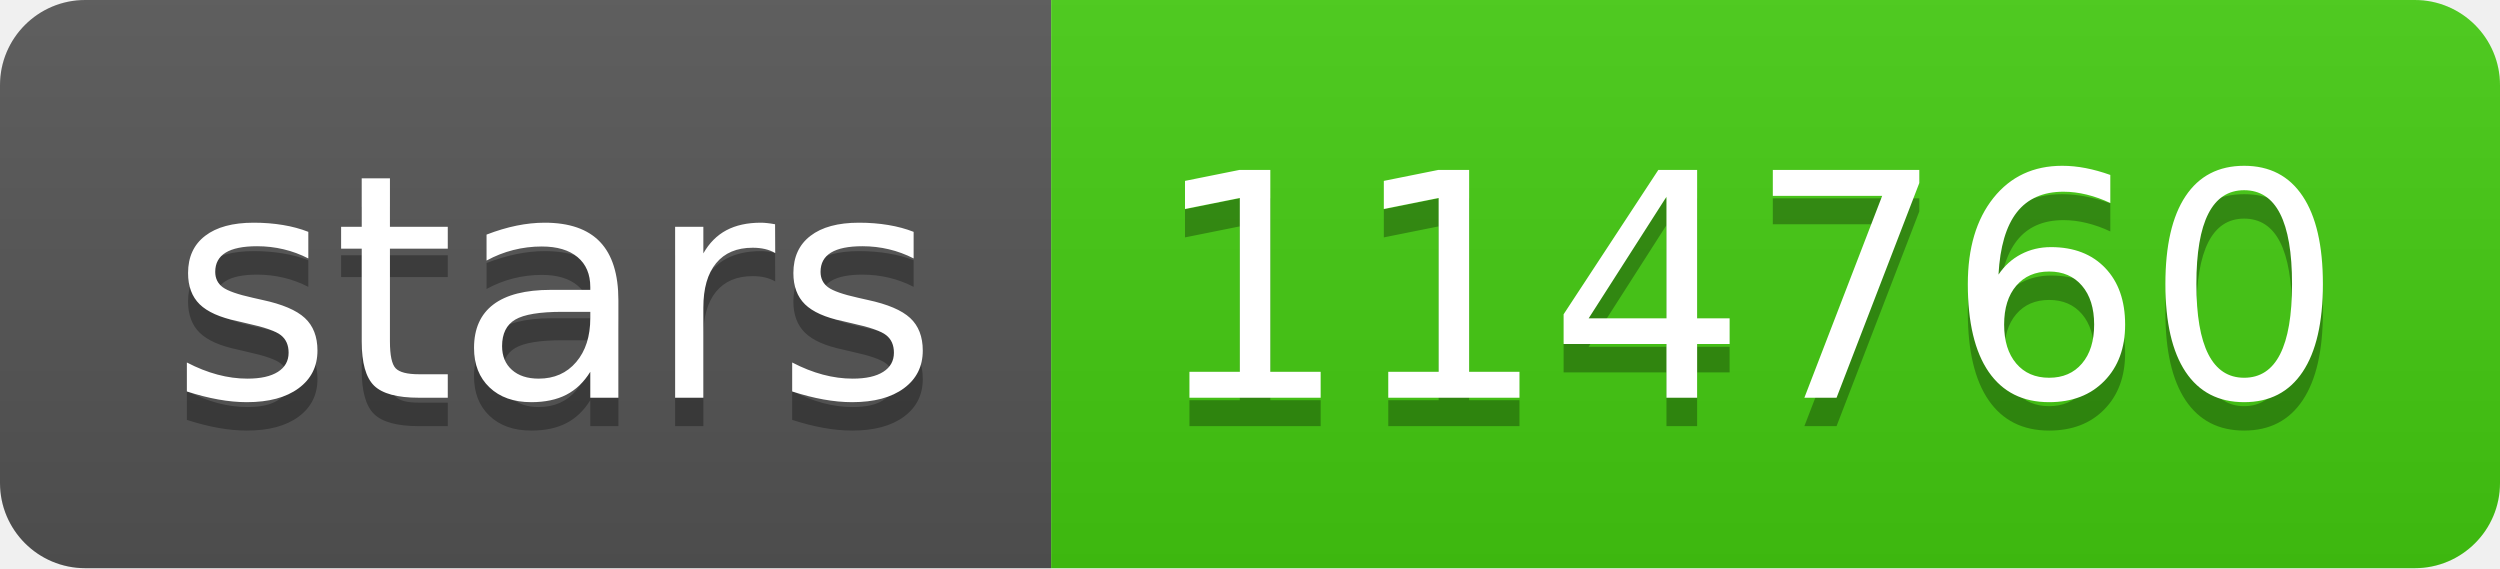
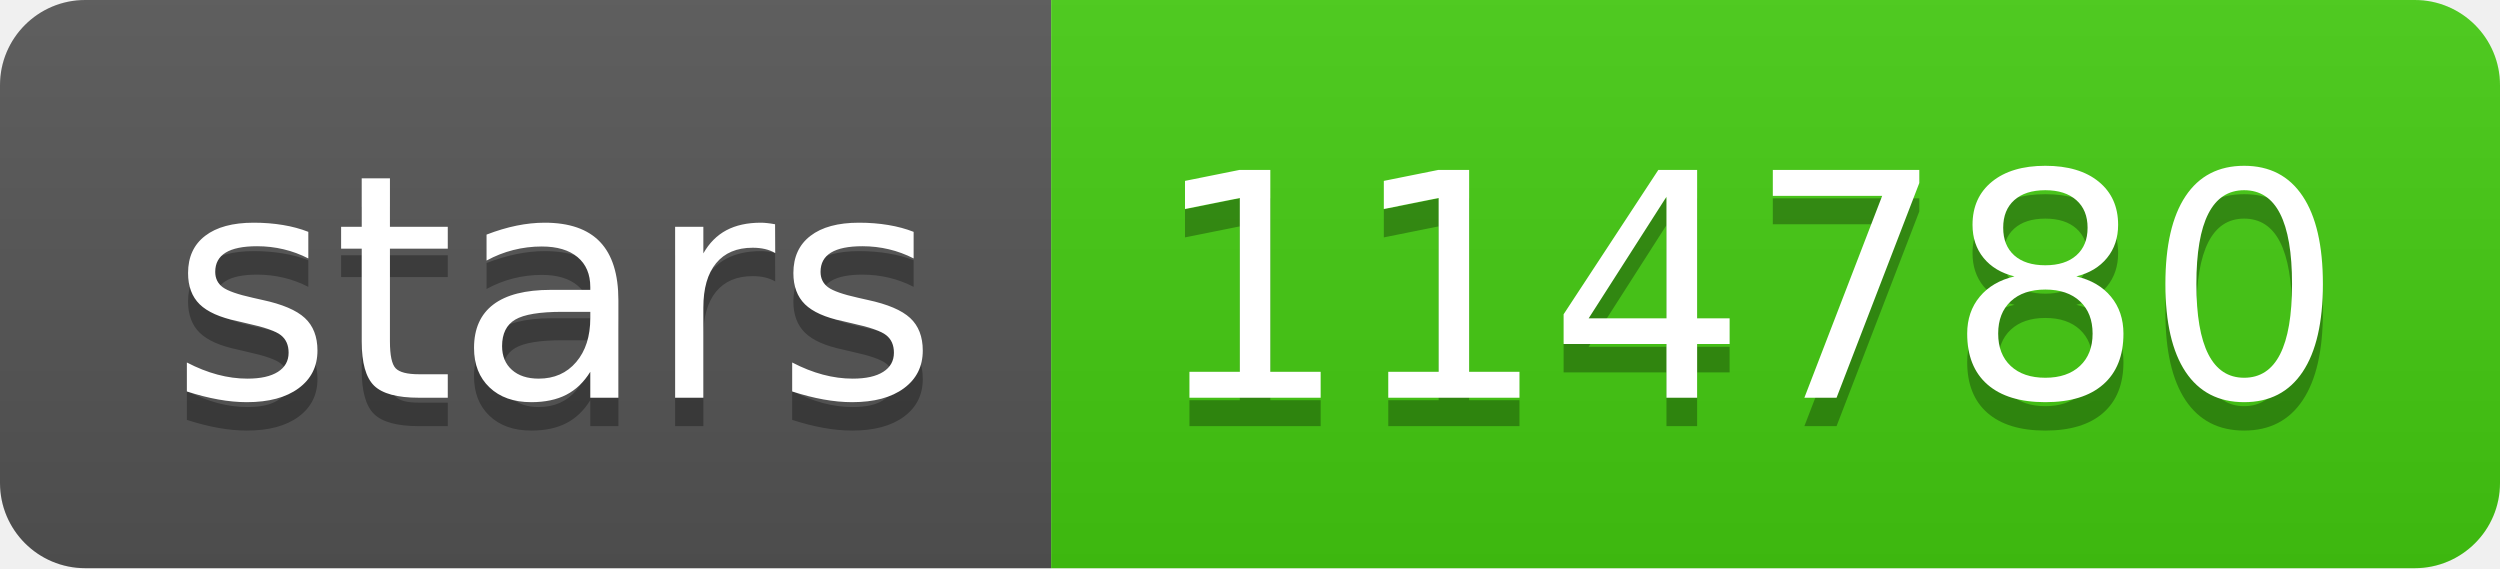
- <svg xmlns="http://www.w3.org/2000/svg" width="88" height="20" role="img" aria-label="stars: 114760">
+ <svg xmlns="http://www.w3.org/2000/svg" width="88" height="20" role="img" aria-label="stars: 114780">
  <linearGradient id="s" x2="0" y2="100%">
    <stop offset="0" stop-color="#bbb" stop-opacity=".1" />
    <stop offset="1" stop-opacity=".1" />
  </linearGradient>
  <clipPath id="r">
    <rect width="88" height="20" rx="3" fill="#fff" />
  </clipPath>
  <g clip-path="url(#r)">
    <rect width="37" height="20" fill="#555" />
    <rect x="37" width="51" height="20" fill="#4c1" />
    <rect width="88" height="20" fill="url(#s)" />
  </g>
  <g fill="#fff" text-anchor="middle" font-family="Verdana,Geneva,DejaVu Sans,sans-serif" text-rendering="geometricPrecision" font-size="110">
    <text aria-hidden="true" x="195" y="150" fill="#010101" fill-opacity=".3" transform="scale(.1)" textLength="270">stars</text>
    <text x="195" y="140" transform="scale(.1)" fill="#fff" textLength="270">stars</text>
-     <text aria-hidden="true" x="615" y="150" fill="#010101" fill-opacity=".3" transform="scale(.1)" textLength="410">114760</text>
-     <text x="615" y="140" transform="scale(.1)" fill="#fff" textLength="410">114760</text>
+     <text aria-hidden="true" x="615" y="150" fill="#010101" fill-opacity=".3" transform="scale(.1)" textLength="410">114780</text>
+     <text x="615" y="140" transform="scale(.1)" fill="#fff" textLength="410">114780</text>
  </g>
</svg>
